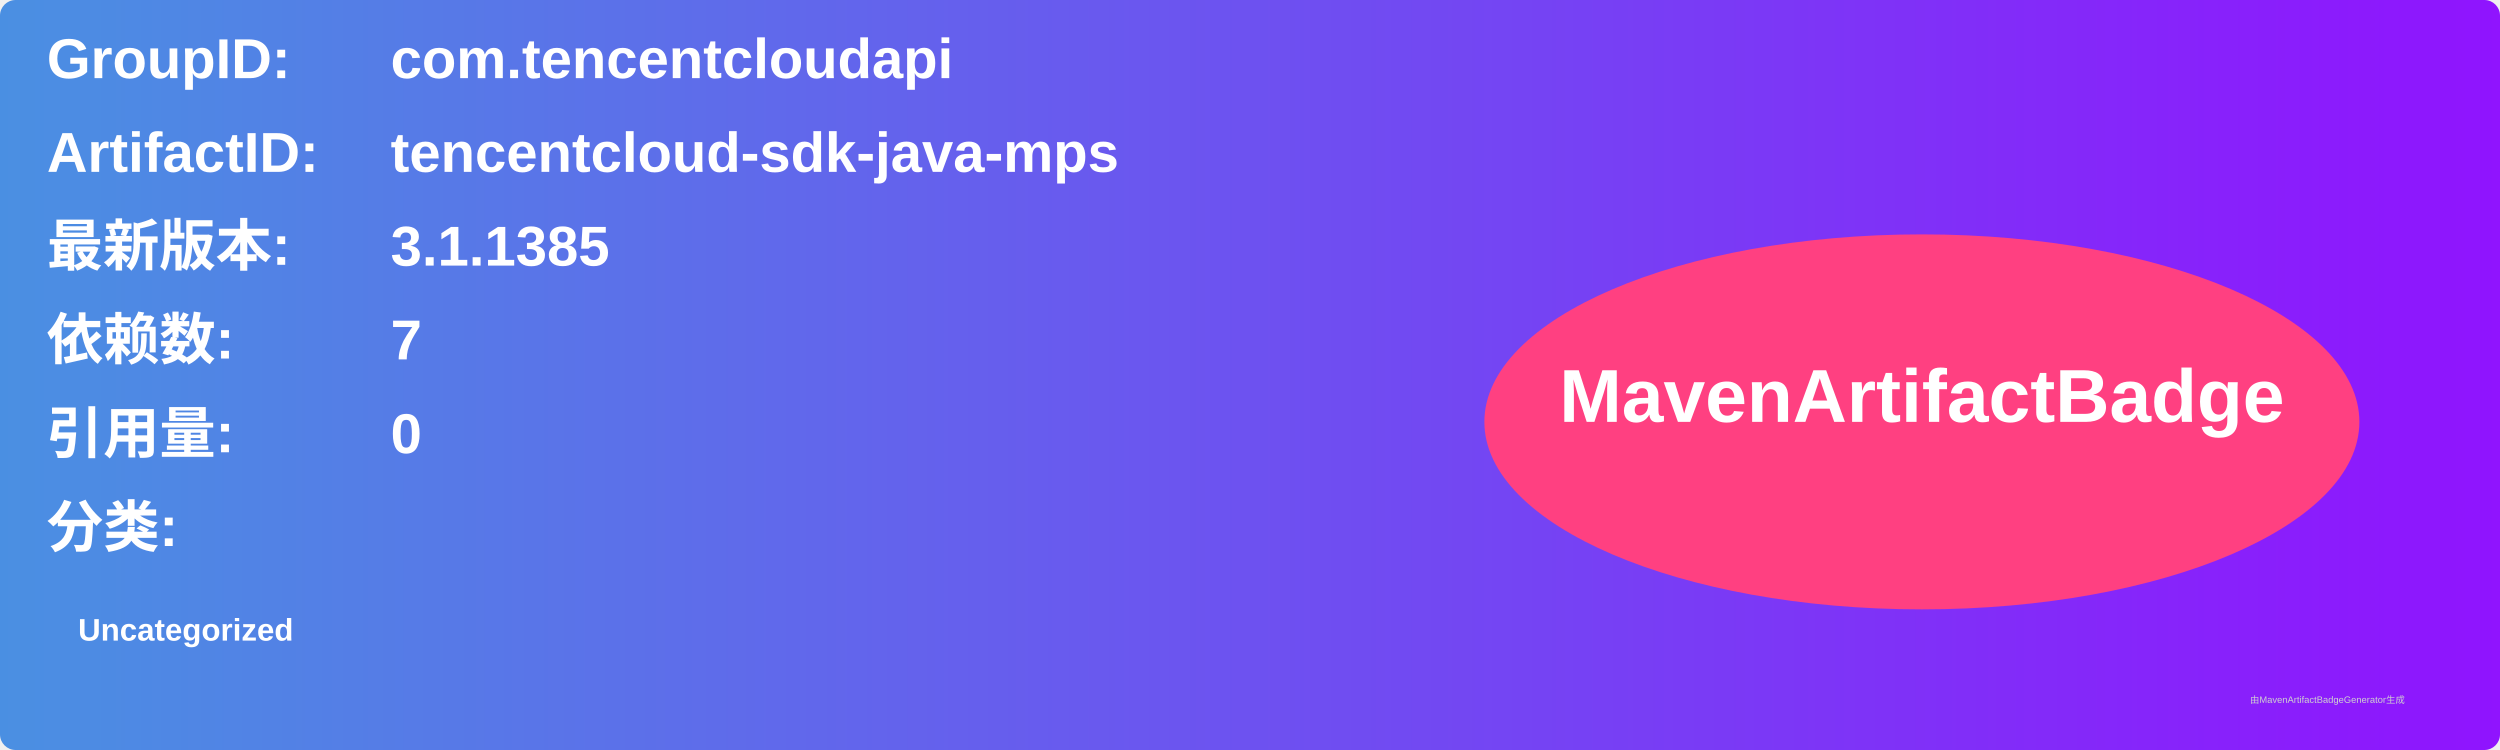
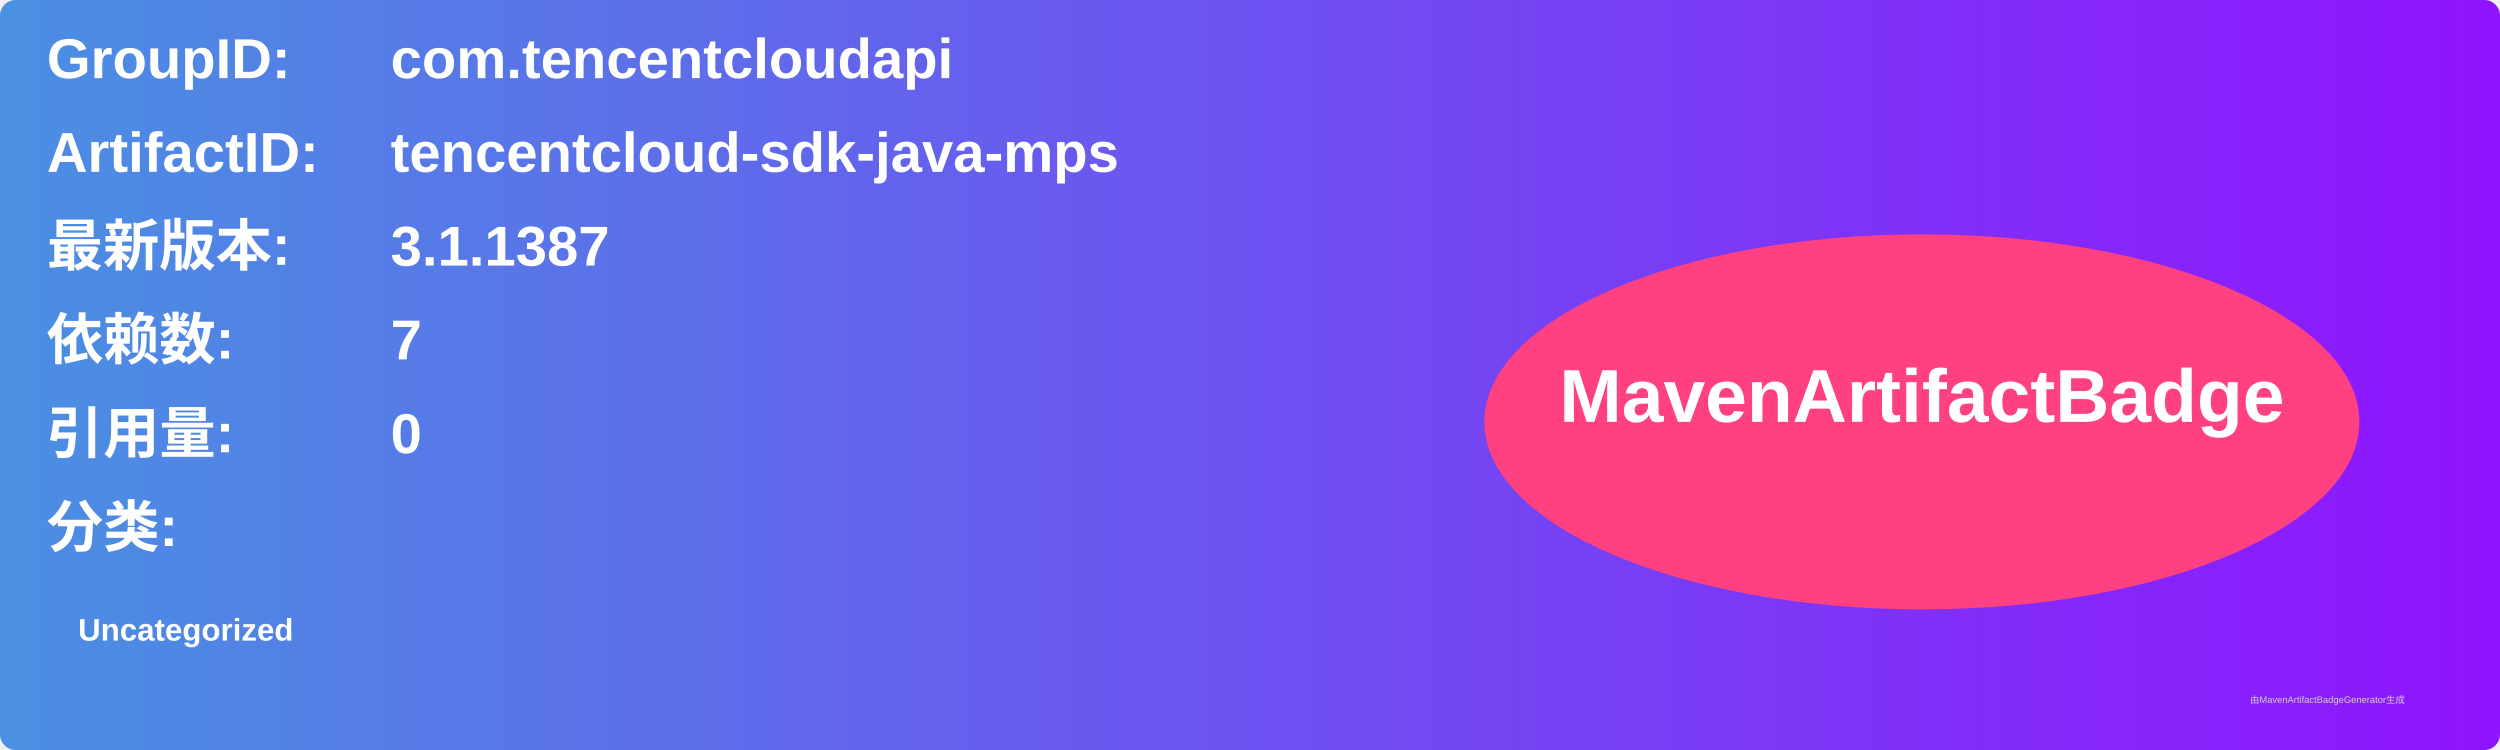
<svg xmlns="http://www.w3.org/2000/svg" width="800" height="240" viewBox="0 0 800 240">
  <linearGradient id="grad" x1="0%" y1="0%" x2="100%" y2="0%">
    <stop offset="0%" stop-color="#4a90e2" />
    <stop offset="100%" stop-color="#9013fe" />
  </linearGradient>
  <rect width="100%" height="100%" rx="5" ry="5" fill="url(#grad)" />
  <g transform="translate(15, 15)">
    <text x="0" y="10" font-family="Arial" font-size="18" fill="white" font-weight="bold" width="260">GroupID:</text>
    <text x="110" y="10" font-family="Arial" font-size="18" fill="white" font-weight="bold" width="460">com.tencentcloudapi</text>
    <text x="0" y="40" font-family="Arial" font-size="18" fill="white" font-weight="bold" width="260">ArtifactID:</text>
    <text x="110" y="40" font-family="Arial" font-size="18" fill="white" font-weight="bold" width="460">tencentcloud-sdk-java-mps</text>
    <text x="0" y="70" font-family="Arial" font-size="18" fill="white" font-weight="bold">最新版本:</text>
    <text x="110" y="70" font-family="Arial" font-size="18" fill="white" font-weight="bold">
-       <tspan font-weight="bold">3.1.1385</tspan>
+       <tspan font-weight="bold">3.1.1387</tspan>
    </text>
    <text x="0" y="100" font-family="Arial" font-size="18" fill="white" font-weight="bold">依赖数: </text>
    <text x="110" y="100" font-family="Arial" font-size="18" fill="white">
      <tspan font-weight="bold">7</tspan>
    </text>
    <text x="0" y="130" font-family="Arial" font-size="18" fill="white" font-weight="bold">引用量: </text>
    <text x="110" y="130" font-family="Arial" font-size="18" fill="white">
      <tspan font-weight="bold">0</tspan>
    </text>
    <text x="0" y="160" font-family="Arial" font-size="18" fill="white" font-weight="bold">分类:</text>
    <text x="10" y="190" font-family="Arial" font-size="10" fill="white">
      <tspan font-weight="bold">Uncategorized</tspan>
    </text>
    <ellipse cx="600" cy="120" rx="140" ry="60" fill="#ff4081" />
    <text x="600" y="120" text-anchor="middle" font-family="Arial" font-size="24" fill="white" font-weight="bold">MavenArtifactBadge</text>
  </g>
  <text x="720" y="225" font-family="Arial" font-size="3" fill="#d0d0d0">由MavenArtifactBadgeGenerator生成</text>
</svg>
